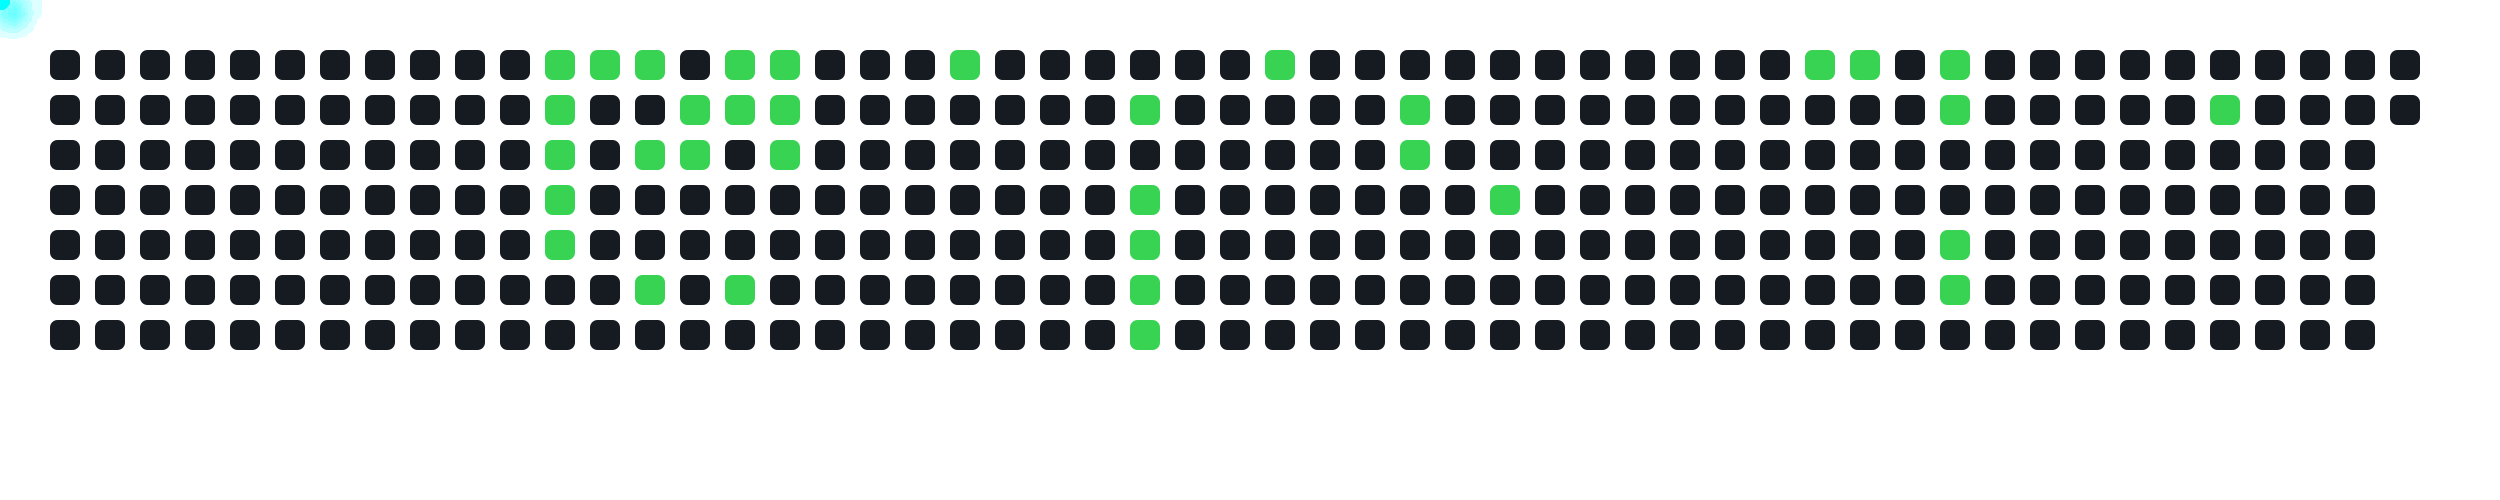
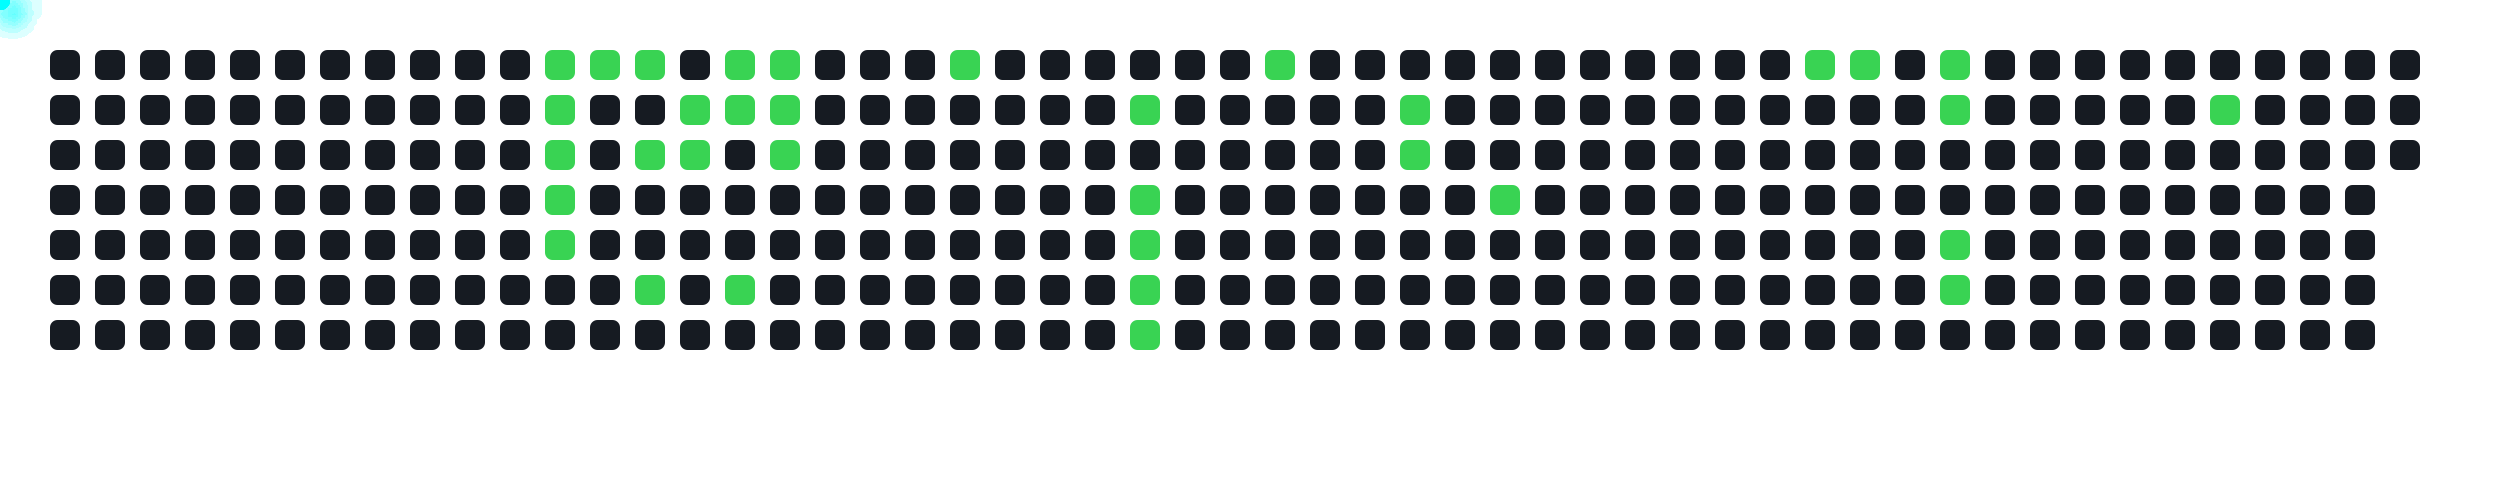
<svg xmlns="http://www.w3.org/2000/svg" width="1000" height="200">
  <style>
      .cell { fill: #161b22; rx: 3; }
      .active { fill: #39d353; }
      .comet { fill: cyan; filter: drop-shadow(0 0 6px cyan); }
    </style>
  <rect x="20" y="20" width="12" height="12" class="cell " />
  <rect x="20" y="38" width="12" height="12" class="cell " />
  <rect x="20" y="56" width="12" height="12" class="cell " />
  <rect x="20" y="74" width="12" height="12" class="cell " />
  <rect x="20" y="92" width="12" height="12" class="cell " />
  <rect x="20" y="110" width="12" height="12" class="cell " />
  <rect x="20" y="128" width="12" height="12" class="cell " />
  <rect x="38" y="20" width="12" height="12" class="cell " />
  <rect x="38" y="38" width="12" height="12" class="cell " />
  <rect x="38" y="56" width="12" height="12" class="cell " />
  <rect x="38" y="74" width="12" height="12" class="cell " />
  <rect x="38" y="92" width="12" height="12" class="cell " />
  <rect x="38" y="110" width="12" height="12" class="cell " />
  <rect x="38" y="128" width="12" height="12" class="cell " />
  <rect x="56" y="20" width="12" height="12" class="cell " />
  <rect x="56" y="38" width="12" height="12" class="cell " />
  <rect x="56" y="56" width="12" height="12" class="cell " />
  <rect x="56" y="74" width="12" height="12" class="cell " />
  <rect x="56" y="92" width="12" height="12" class="cell " />
  <rect x="56" y="110" width="12" height="12" class="cell " />
  <rect x="56" y="128" width="12" height="12" class="cell " />
  <rect x="74" y="20" width="12" height="12" class="cell " />
  <rect x="74" y="38" width="12" height="12" class="cell " />
  <rect x="74" y="56" width="12" height="12" class="cell " />
  <rect x="74" y="74" width="12" height="12" class="cell " />
  <rect x="74" y="92" width="12" height="12" class="cell " />
  <rect x="74" y="110" width="12" height="12" class="cell " />
  <rect x="74" y="128" width="12" height="12" class="cell " />
  <rect x="92" y="20" width="12" height="12" class="cell " />
  <rect x="92" y="38" width="12" height="12" class="cell " />
  <rect x="92" y="56" width="12" height="12" class="cell " />
  <rect x="92" y="74" width="12" height="12" class="cell " />
  <rect x="92" y="92" width="12" height="12" class="cell " />
  <rect x="92" y="110" width="12" height="12" class="cell " />
  <rect x="92" y="128" width="12" height="12" class="cell " />
  <rect x="110" y="20" width="12" height="12" class="cell " />
  <rect x="110" y="38" width="12" height="12" class="cell " />
  <rect x="110" y="56" width="12" height="12" class="cell " />
  <rect x="110" y="74" width="12" height="12" class="cell " />
  <rect x="110" y="92" width="12" height="12" class="cell " />
  <rect x="110" y="110" width="12" height="12" class="cell " />
  <rect x="110" y="128" width="12" height="12" class="cell " />
  <rect x="128" y="20" width="12" height="12" class="cell " />
  <rect x="128" y="38" width="12" height="12" class="cell " />
  <rect x="128" y="56" width="12" height="12" class="cell " />
  <rect x="128" y="74" width="12" height="12" class="cell " />
  <rect x="128" y="92" width="12" height="12" class="cell " />
  <rect x="128" y="110" width="12" height="12" class="cell " />
  <rect x="128" y="128" width="12" height="12" class="cell " />
  <rect x="146" y="20" width="12" height="12" class="cell " />
  <rect x="146" y="38" width="12" height="12" class="cell " />
  <rect x="146" y="56" width="12" height="12" class="cell " />
  <rect x="146" y="74" width="12" height="12" class="cell " />
  <rect x="146" y="92" width="12" height="12" class="cell " />
  <rect x="146" y="110" width="12" height="12" class="cell " />
  <rect x="146" y="128" width="12" height="12" class="cell " />
  <rect x="164" y="20" width="12" height="12" class="cell " />
  <rect x="164" y="38" width="12" height="12" class="cell " />
  <rect x="164" y="56" width="12" height="12" class="cell " />
  <rect x="164" y="74" width="12" height="12" class="cell " />
  <rect x="164" y="92" width="12" height="12" class="cell " />
  <rect x="164" y="110" width="12" height="12" class="cell " />
  <rect x="164" y="128" width="12" height="12" class="cell " />
  <rect x="182" y="20" width="12" height="12" class="cell " />
  <rect x="182" y="38" width="12" height="12" class="cell " />
  <rect x="182" y="56" width="12" height="12" class="cell " />
  <rect x="182" y="74" width="12" height="12" class="cell " />
  <rect x="182" y="92" width="12" height="12" class="cell " />
  <rect x="182" y="110" width="12" height="12" class="cell " />
  <rect x="182" y="128" width="12" height="12" class="cell " />
  <rect x="200" y="20" width="12" height="12" class="cell " />
  <rect x="200" y="38" width="12" height="12" class="cell " />
  <rect x="200" y="56" width="12" height="12" class="cell " />
  <rect x="200" y="74" width="12" height="12" class="cell " />
  <rect x="200" y="92" width="12" height="12" class="cell " />
  <rect x="200" y="110" width="12" height="12" class="cell " />
  <rect x="200" y="128" width="12" height="12" class="cell " />
  <rect x="218" y="20" width="12" height="12" class="cell active" />
  <rect x="218" y="38" width="12" height="12" class="cell active" />
  <rect x="218" y="56" width="12" height="12" class="cell active" />
  <rect x="218" y="74" width="12" height="12" class="cell active" />
  <rect x="218" y="92" width="12" height="12" class="cell active" />
  <rect x="218" y="110" width="12" height="12" class="cell " />
  <rect x="218" y="128" width="12" height="12" class="cell " />
  <rect x="236" y="20" width="12" height="12" class="cell active" />
  <rect x="236" y="38" width="12" height="12" class="cell " />
  <rect x="236" y="56" width="12" height="12" class="cell " />
  <rect x="236" y="74" width="12" height="12" class="cell " />
  <rect x="236" y="92" width="12" height="12" class="cell " />
  <rect x="236" y="110" width="12" height="12" class="cell " />
  <rect x="236" y="128" width="12" height="12" class="cell " />
  <rect x="254" y="20" width="12" height="12" class="cell active" />
  <rect x="254" y="38" width="12" height="12" class="cell " />
  <rect x="254" y="56" width="12" height="12" class="cell active" />
  <rect x="254" y="74" width="12" height="12" class="cell " />
  <rect x="254" y="92" width="12" height="12" class="cell " />
  <rect x="254" y="110" width="12" height="12" class="cell active" />
  <rect x="254" y="128" width="12" height="12" class="cell " />
  <rect x="272" y="20" width="12" height="12" class="cell " />
  <rect x="272" y="38" width="12" height="12" class="cell active" />
  <rect x="272" y="56" width="12" height="12" class="cell active" />
  <rect x="272" y="74" width="12" height="12" class="cell " />
  <rect x="272" y="92" width="12" height="12" class="cell " />
  <rect x="272" y="110" width="12" height="12" class="cell " />
  <rect x="272" y="128" width="12" height="12" class="cell " />
  <rect x="290" y="20" width="12" height="12" class="cell active" />
  <rect x="290" y="38" width="12" height="12" class="cell active" />
  <rect x="290" y="56" width="12" height="12" class="cell " />
  <rect x="290" y="74" width="12" height="12" class="cell " />
  <rect x="290" y="92" width="12" height="12" class="cell " />
  <rect x="290" y="110" width="12" height="12" class="cell active" />
  <rect x="290" y="128" width="12" height="12" class="cell " />
  <rect x="308" y="20" width="12" height="12" class="cell active" />
  <rect x="308" y="38" width="12" height="12" class="cell active" />
  <rect x="308" y="56" width="12" height="12" class="cell active" />
  <rect x="308" y="74" width="12" height="12" class="cell " />
  <rect x="308" y="92" width="12" height="12" class="cell " />
  <rect x="308" y="110" width="12" height="12" class="cell " />
  <rect x="308" y="128" width="12" height="12" class="cell " />
  <rect x="326" y="20" width="12" height="12" class="cell " />
  <rect x="326" y="38" width="12" height="12" class="cell " />
  <rect x="326" y="56" width="12" height="12" class="cell " />
  <rect x="326" y="74" width="12" height="12" class="cell " />
  <rect x="326" y="92" width="12" height="12" class="cell " />
  <rect x="326" y="110" width="12" height="12" class="cell " />
  <rect x="326" y="128" width="12" height="12" class="cell " />
  <rect x="344" y="20" width="12" height="12" class="cell " />
  <rect x="344" y="38" width="12" height="12" class="cell " />
  <rect x="344" y="56" width="12" height="12" class="cell " />
  <rect x="344" y="74" width="12" height="12" class="cell " />
  <rect x="344" y="92" width="12" height="12" class="cell " />
  <rect x="344" y="110" width="12" height="12" class="cell " />
  <rect x="344" y="128" width="12" height="12" class="cell " />
  <rect x="362" y="20" width="12" height="12" class="cell " />
  <rect x="362" y="38" width="12" height="12" class="cell " />
  <rect x="362" y="56" width="12" height="12" class="cell " />
  <rect x="362" y="74" width="12" height="12" class="cell " />
  <rect x="362" y="92" width="12" height="12" class="cell " />
  <rect x="362" y="110" width="12" height="12" class="cell " />
  <rect x="362" y="128" width="12" height="12" class="cell " />
  <rect x="380" y="20" width="12" height="12" class="cell active" />
  <rect x="380" y="38" width="12" height="12" class="cell " />
  <rect x="380" y="56" width="12" height="12" class="cell " />
  <rect x="380" y="74" width="12" height="12" class="cell " />
  <rect x="380" y="92" width="12" height="12" class="cell " />
  <rect x="380" y="110" width="12" height="12" class="cell " />
  <rect x="380" y="128" width="12" height="12" class="cell " />
  <rect x="398" y="20" width="12" height="12" class="cell " />
  <rect x="398" y="38" width="12" height="12" class="cell " />
  <rect x="398" y="56" width="12" height="12" class="cell " />
  <rect x="398" y="74" width="12" height="12" class="cell " />
  <rect x="398" y="92" width="12" height="12" class="cell " />
  <rect x="398" y="110" width="12" height="12" class="cell " />
  <rect x="398" y="128" width="12" height="12" class="cell " />
  <rect x="416" y="20" width="12" height="12" class="cell " />
  <rect x="416" y="38" width="12" height="12" class="cell " />
  <rect x="416" y="56" width="12" height="12" class="cell " />
  <rect x="416" y="74" width="12" height="12" class="cell " />
  <rect x="416" y="92" width="12" height="12" class="cell " />
  <rect x="416" y="110" width="12" height="12" class="cell " />
  <rect x="416" y="128" width="12" height="12" class="cell " />
  <rect x="434" y="20" width="12" height="12" class="cell " />
  <rect x="434" y="38" width="12" height="12" class="cell " />
  <rect x="434" y="56" width="12" height="12" class="cell " />
  <rect x="434" y="74" width="12" height="12" class="cell " />
  <rect x="434" y="92" width="12" height="12" class="cell " />
  <rect x="434" y="110" width="12" height="12" class="cell " />
  <rect x="434" y="128" width="12" height="12" class="cell " />
  <rect x="452" y="20" width="12" height="12" class="cell " />
  <rect x="452" y="38" width="12" height="12" class="cell active" />
  <rect x="452" y="56" width="12" height="12" class="cell " />
  <rect x="452" y="74" width="12" height="12" class="cell active" />
  <rect x="452" y="92" width="12" height="12" class="cell active" />
  <rect x="452" y="110" width="12" height="12" class="cell active" />
  <rect x="452" y="128" width="12" height="12" class="cell active" />
  <rect x="470" y="20" width="12" height="12" class="cell " />
  <rect x="470" y="38" width="12" height="12" class="cell " />
  <rect x="470" y="56" width="12" height="12" class="cell " />
  <rect x="470" y="74" width="12" height="12" class="cell " />
  <rect x="470" y="92" width="12" height="12" class="cell " />
  <rect x="470" y="110" width="12" height="12" class="cell " />
  <rect x="470" y="128" width="12" height="12" class="cell " />
  <rect x="488" y="20" width="12" height="12" class="cell " />
  <rect x="488" y="38" width="12" height="12" class="cell " />
  <rect x="488" y="56" width="12" height="12" class="cell " />
  <rect x="488" y="74" width="12" height="12" class="cell " />
  <rect x="488" y="92" width="12" height="12" class="cell " />
  <rect x="488" y="110" width="12" height="12" class="cell " />
  <rect x="488" y="128" width="12" height="12" class="cell " />
  <rect x="506" y="20" width="12" height="12" class="cell active" />
  <rect x="506" y="38" width="12" height="12" class="cell " />
  <rect x="506" y="56" width="12" height="12" class="cell " />
  <rect x="506" y="74" width="12" height="12" class="cell " />
  <rect x="506" y="92" width="12" height="12" class="cell " />
  <rect x="506" y="110" width="12" height="12" class="cell " />
  <rect x="506" y="128" width="12" height="12" class="cell " />
  <rect x="524" y="20" width="12" height="12" class="cell " />
  <rect x="524" y="38" width="12" height="12" class="cell " />
  <rect x="524" y="56" width="12" height="12" class="cell " />
  <rect x="524" y="74" width="12" height="12" class="cell " />
  <rect x="524" y="92" width="12" height="12" class="cell " />
  <rect x="524" y="110" width="12" height="12" class="cell " />
  <rect x="524" y="128" width="12" height="12" class="cell " />
  <rect x="542" y="20" width="12" height="12" class="cell " />
  <rect x="542" y="38" width="12" height="12" class="cell " />
  <rect x="542" y="56" width="12" height="12" class="cell " />
  <rect x="542" y="74" width="12" height="12" class="cell " />
  <rect x="542" y="92" width="12" height="12" class="cell " />
  <rect x="542" y="110" width="12" height="12" class="cell " />
  <rect x="542" y="128" width="12" height="12" class="cell " />
  <rect x="560" y="20" width="12" height="12" class="cell " />
  <rect x="560" y="38" width="12" height="12" class="cell active" />
  <rect x="560" y="56" width="12" height="12" class="cell active" />
  <rect x="560" y="74" width="12" height="12" class="cell " />
  <rect x="560" y="92" width="12" height="12" class="cell " />
  <rect x="560" y="110" width="12" height="12" class="cell " />
  <rect x="560" y="128" width="12" height="12" class="cell " />
  <rect x="578" y="20" width="12" height="12" class="cell " />
  <rect x="578" y="38" width="12" height="12" class="cell " />
  <rect x="578" y="56" width="12" height="12" class="cell " />
  <rect x="578" y="74" width="12" height="12" class="cell " />
  <rect x="578" y="92" width="12" height="12" class="cell " />
  <rect x="578" y="110" width="12" height="12" class="cell " />
  <rect x="578" y="128" width="12" height="12" class="cell " />
  <rect x="596" y="20" width="12" height="12" class="cell " />
  <rect x="596" y="38" width="12" height="12" class="cell " />
  <rect x="596" y="56" width="12" height="12" class="cell " />
  <rect x="596" y="74" width="12" height="12" class="cell active" />
  <rect x="596" y="92" width="12" height="12" class="cell " />
  <rect x="596" y="110" width="12" height="12" class="cell " />
  <rect x="596" y="128" width="12" height="12" class="cell " />
  <rect x="614" y="20" width="12" height="12" class="cell " />
  <rect x="614" y="38" width="12" height="12" class="cell " />
  <rect x="614" y="56" width="12" height="12" class="cell " />
  <rect x="614" y="74" width="12" height="12" class="cell " />
  <rect x="614" y="92" width="12" height="12" class="cell " />
  <rect x="614" y="110" width="12" height="12" class="cell " />
  <rect x="614" y="128" width="12" height="12" class="cell " />
  <rect x="632" y="20" width="12" height="12" class="cell " />
  <rect x="632" y="38" width="12" height="12" class="cell " />
  <rect x="632" y="56" width="12" height="12" class="cell " />
  <rect x="632" y="74" width="12" height="12" class="cell " />
  <rect x="632" y="92" width="12" height="12" class="cell " />
  <rect x="632" y="110" width="12" height="12" class="cell " />
  <rect x="632" y="128" width="12" height="12" class="cell " />
  <rect x="650" y="20" width="12" height="12" class="cell " />
  <rect x="650" y="38" width="12" height="12" class="cell " />
  <rect x="650" y="56" width="12" height="12" class="cell " />
  <rect x="650" y="74" width="12" height="12" class="cell " />
  <rect x="650" y="92" width="12" height="12" class="cell " />
  <rect x="650" y="110" width="12" height="12" class="cell " />
  <rect x="650" y="128" width="12" height="12" class="cell " />
  <rect x="668" y="20" width="12" height="12" class="cell " />
  <rect x="668" y="38" width="12" height="12" class="cell " />
  <rect x="668" y="56" width="12" height="12" class="cell " />
  <rect x="668" y="74" width="12" height="12" class="cell " />
  <rect x="668" y="92" width="12" height="12" class="cell " />
  <rect x="668" y="110" width="12" height="12" class="cell " />
  <rect x="668" y="128" width="12" height="12" class="cell " />
  <rect x="686" y="20" width="12" height="12" class="cell " />
  <rect x="686" y="38" width="12" height="12" class="cell " />
  <rect x="686" y="56" width="12" height="12" class="cell " />
  <rect x="686" y="74" width="12" height="12" class="cell " />
  <rect x="686" y="92" width="12" height="12" class="cell " />
  <rect x="686" y="110" width="12" height="12" class="cell " />
  <rect x="686" y="128" width="12" height="12" class="cell " />
  <rect x="704" y="20" width="12" height="12" class="cell " />
  <rect x="704" y="38" width="12" height="12" class="cell " />
  <rect x="704" y="56" width="12" height="12" class="cell " />
  <rect x="704" y="74" width="12" height="12" class="cell " />
  <rect x="704" y="92" width="12" height="12" class="cell " />
  <rect x="704" y="110" width="12" height="12" class="cell " />
  <rect x="704" y="128" width="12" height="12" class="cell " />
  <rect x="722" y="20" width="12" height="12" class="cell active" />
  <rect x="722" y="38" width="12" height="12" class="cell " />
  <rect x="722" y="56" width="12" height="12" class="cell " />
  <rect x="722" y="74" width="12" height="12" class="cell " />
  <rect x="722" y="92" width="12" height="12" class="cell " />
  <rect x="722" y="110" width="12" height="12" class="cell " />
  <rect x="722" y="128" width="12" height="12" class="cell " />
  <rect x="740" y="20" width="12" height="12" class="cell active" />
  <rect x="740" y="38" width="12" height="12" class="cell " />
  <rect x="740" y="56" width="12" height="12" class="cell " />
  <rect x="740" y="74" width="12" height="12" class="cell " />
  <rect x="740" y="92" width="12" height="12" class="cell " />
  <rect x="740" y="110" width="12" height="12" class="cell " />
  <rect x="740" y="128" width="12" height="12" class="cell " />
  <rect x="758" y="20" width="12" height="12" class="cell " />
  <rect x="758" y="38" width="12" height="12" class="cell " />
  <rect x="758" y="56" width="12" height="12" class="cell " />
  <rect x="758" y="74" width="12" height="12" class="cell " />
  <rect x="758" y="92" width="12" height="12" class="cell " />
  <rect x="758" y="110" width="12" height="12" class="cell " />
  <rect x="758" y="128" width="12" height="12" class="cell " />
  <rect x="776" y="20" width="12" height="12" class="cell active" />
  <rect x="776" y="38" width="12" height="12" class="cell active" />
  <rect x="776" y="56" width="12" height="12" class="cell " />
  <rect x="776" y="74" width="12" height="12" class="cell " />
  <rect x="776" y="92" width="12" height="12" class="cell active" />
  <rect x="776" y="110" width="12" height="12" class="cell active" />
  <rect x="776" y="128" width="12" height="12" class="cell " />
  <rect x="794" y="20" width="12" height="12" class="cell " />
  <rect x="794" y="38" width="12" height="12" class="cell " />
  <rect x="794" y="56" width="12" height="12" class="cell " />
  <rect x="794" y="74" width="12" height="12" class="cell " />
  <rect x="794" y="92" width="12" height="12" class="cell " />
  <rect x="794" y="110" width="12" height="12" class="cell " />
  <rect x="794" y="128" width="12" height="12" class="cell " />
  <rect x="812" y="20" width="12" height="12" class="cell " />
  <rect x="812" y="38" width="12" height="12" class="cell " />
  <rect x="812" y="56" width="12" height="12" class="cell " />
  <rect x="812" y="74" width="12" height="12" class="cell " />
  <rect x="812" y="92" width="12" height="12" class="cell " />
  <rect x="812" y="110" width="12" height="12" class="cell " />
  <rect x="812" y="128" width="12" height="12" class="cell " />
  <rect x="830" y="20" width="12" height="12" class="cell " />
  <rect x="830" y="38" width="12" height="12" class="cell " />
  <rect x="830" y="56" width="12" height="12" class="cell " />
  <rect x="830" y="74" width="12" height="12" class="cell " />
  <rect x="830" y="92" width="12" height="12" class="cell " />
  <rect x="830" y="110" width="12" height="12" class="cell " />
  <rect x="830" y="128" width="12" height="12" class="cell " />
  <rect x="848" y="20" width="12" height="12" class="cell " />
  <rect x="848" y="38" width="12" height="12" class="cell " />
  <rect x="848" y="56" width="12" height="12" class="cell " />
  <rect x="848" y="74" width="12" height="12" class="cell " />
  <rect x="848" y="92" width="12" height="12" class="cell " />
  <rect x="848" y="110" width="12" height="12" class="cell " />
  <rect x="848" y="128" width="12" height="12" class="cell " />
  <rect x="866" y="20" width="12" height="12" class="cell " />
  <rect x="866" y="38" width="12" height="12" class="cell " />
  <rect x="866" y="56" width="12" height="12" class="cell " />
  <rect x="866" y="74" width="12" height="12" class="cell " />
  <rect x="866" y="92" width="12" height="12" class="cell " />
  <rect x="866" y="110" width="12" height="12" class="cell " />
  <rect x="866" y="128" width="12" height="12" class="cell " />
  <rect x="884" y="20" width="12" height="12" class="cell " />
  <rect x="884" y="38" width="12" height="12" class="cell active" />
  <rect x="884" y="56" width="12" height="12" class="cell " />
  <rect x="884" y="74" width="12" height="12" class="cell " />
  <rect x="884" y="92" width="12" height="12" class="cell " />
  <rect x="884" y="110" width="12" height="12" class="cell " />
  <rect x="884" y="128" width="12" height="12" class="cell " />
  <rect x="902" y="20" width="12" height="12" class="cell " />
  <rect x="902" y="38" width="12" height="12" class="cell " />
  <rect x="902" y="56" width="12" height="12" class="cell " />
  <rect x="902" y="74" width="12" height="12" class="cell " />
  <rect x="902" y="92" width="12" height="12" class="cell " />
  <rect x="902" y="110" width="12" height="12" class="cell " />
  <rect x="902" y="128" width="12" height="12" class="cell " />
  <rect x="920" y="20" width="12" height="12" class="cell " />
  <rect x="920" y="38" width="12" height="12" class="cell " />
  <rect x="920" y="56" width="12" height="12" class="cell " />
  <rect x="920" y="74" width="12" height="12" class="cell " />
  <rect x="920" y="92" width="12" height="12" class="cell " />
  <rect x="920" y="110" width="12" height="12" class="cell " />
  <rect x="920" y="128" width="12" height="12" class="cell " />
  <rect x="938" y="20" width="12" height="12" class="cell " />
  <rect x="938" y="38" width="12" height="12" class="cell " />
  <rect x="938" y="56" width="12" height="12" class="cell " />
  <rect x="938" y="74" width="12" height="12" class="cell " />
  <rect x="938" y="92" width="12" height="12" class="cell " />
  <rect x="938" y="110" width="12" height="12" class="cell " />
  <rect x="938" y="128" width="12" height="12" class="cell " />
  <rect x="956" y="20" width="12" height="12" class="cell " />
  <rect x="956" y="38" width="12" height="12" class="cell " />
+   <rect x="956" y="56" width="12" height="12" class="cell " />
  <circle r="4" class="comet">
    <animateMotion dur="0.6s" begin="0s" repeatCount="indefinite" path="M 194 -14 L 224 26" />
  </circle>
  <circle r="4" class="comet">
    <animateMotion dur="0.6s" begin="0.6s" repeatCount="indefinite" path="M 194 4 L 224 44" />
  </circle>
  <circle r="4" class="comet">
    <animateMotion dur="0.6s" begin="1.2s" repeatCount="indefinite" path="M 194 22 L 224 62" />
  </circle>
  <circle r="4" class="comet">
    <animateMotion dur="0.6s" begin="1.8s" repeatCount="indefinite" path="M 194 40 L 224 80" />
  </circle>
  <circle r="4" class="comet">
    <animateMotion dur="0.6s" begin="2.4s" repeatCount="indefinite" path="M 194 58 L 224 98" />
  </circle>
  <circle r="4" class="comet">
    <animateMotion dur="0.6s" begin="3s" repeatCount="indefinite" path="M 212 -14 L 242 26" />
  </circle>
  <circle r="4" class="comet">
    <animateMotion dur="0.6s" begin="3.6s" repeatCount="indefinite" path="M 230 -14 L 260 26" />
  </circle>
  <circle r="4" class="comet">
    <animateMotion dur="0.6s" begin="4.2s" repeatCount="indefinite" path="M 230 22 L 260 62" />
  </circle>
  <circle r="4" class="comet">
    <animateMotion dur="0.6s" begin="4.8s" repeatCount="indefinite" path="M 230 76 L 260 116" />
  </circle>
  <circle r="4" class="comet">
    <animateMotion dur="0.6s" begin="5.4s" repeatCount="indefinite" path="M 248 4 L 278 44" />
  </circle>
  <circle r="4" class="comet">
    <animateMotion dur="0.6s" begin="6s" repeatCount="indefinite" path="M 248 22 L 278 62" />
  </circle>
  <circle r="4" class="comet">
    <animateMotion dur="0.6s" begin="6.6s" repeatCount="indefinite" path="M 266 -14 L 296 26" />
  </circle>
  <circle r="4" class="comet">
    <animateMotion dur="0.6s" begin="7.2s" repeatCount="indefinite" path="M 266 4 L 296 44" />
  </circle>
  <circle r="4" class="comet">
    <animateMotion dur="0.6s" begin="7.8s" repeatCount="indefinite" path="M 266 76 L 296 116" />
  </circle>
  <circle r="4" class="comet">
    <animateMotion dur="0.6s" begin="8.4s" repeatCount="indefinite" path="M 284 -14 L 314 26" />
  </circle>
  <circle r="4" class="comet">
    <animateMotion dur="0.6s" begin="9s" repeatCount="indefinite" path="M 284 4 L 314 44" />
  </circle>
  <circle r="4" class="comet">
    <animateMotion dur="0.6s" begin="9.6s" repeatCount="indefinite" path="M 284 22 L 314 62" />
  </circle>
  <circle r="4" class="comet">
    <animateMotion dur="0.6s" begin="10.2s" repeatCount="indefinite" path="M 356 -14 L 386 26" />
  </circle>
  <circle r="4" class="comet">
    <animateMotion dur="0.6s" begin="10.8s" repeatCount="indefinite" path="M 428 4 L 458 44" />
  </circle>
  <circle r="4" class="comet">
    <animateMotion dur="0.6s" begin="11.4s" repeatCount="indefinite" path="M 428 40 L 458 80" />
  </circle>
  <circle r="4" class="comet">
    <animateMotion dur="0.6s" begin="12s" repeatCount="indefinite" path="M 428 58 L 458 98" />
  </circle>
  <circle r="4" class="comet">
    <animateMotion dur="0.6s" begin="12.6s" repeatCount="indefinite" path="M 428 76 L 458 116" />
  </circle>
  <circle r="4" class="comet">
    <animateMotion dur="0.6s" begin="13.2s" repeatCount="indefinite" path="M 428 94 L 458 134" />
  </circle>
  <circle r="4" class="comet">
    <animateMotion dur="0.6s" begin="13.8s" repeatCount="indefinite" path="M 482 -14 L 512 26" />
  </circle>
  <circle r="4" class="comet">
    <animateMotion dur="0.6s" begin="14.4s" repeatCount="indefinite" path="M 536 4 L 566 44" />
  </circle>
  <circle r="4" class="comet">
    <animateMotion dur="0.6s" begin="15s" repeatCount="indefinite" path="M 536 22 L 566 62" />
  </circle>
  <circle r="4" class="comet">
    <animateMotion dur="0.6s" begin="15.6s" repeatCount="indefinite" path="M 572 40 L 602 80" />
  </circle>
  <circle r="4" class="comet">
    <animateMotion dur="0.6s" begin="16.2s" repeatCount="indefinite" path="M 698 -14 L 728 26" />
  </circle>
  <circle r="4" class="comet">
    <animateMotion dur="0.6s" begin="16.8s" repeatCount="indefinite" path="M 716 -14 L 746 26" />
  </circle>
  <circle r="4" class="comet">
    <animateMotion dur="0.6s" begin="17.4s" repeatCount="indefinite" path="M 752 -14 L 782 26" />
  </circle>
  <circle r="4" class="comet">
    <animateMotion dur="0.6s" begin="18s" repeatCount="indefinite" path="M 752 4 L 782 44" />
  </circle>
  <circle r="4" class="comet">
    <animateMotion dur="0.6s" begin="18.6s" repeatCount="indefinite" path="M 752 58 L 782 98" />
  </circle>
  <circle r="4" class="comet">
    <animateMotion dur="0.6s" begin="19.2s" repeatCount="indefinite" path="M 752 76 L 782 116" />
  </circle>
  <circle r="4" class="comet">
    <animateMotion dur="0.6s" begin="19.8s" repeatCount="indefinite" path="M 860 4 L 890 44" />
  </circle>
</svg>
